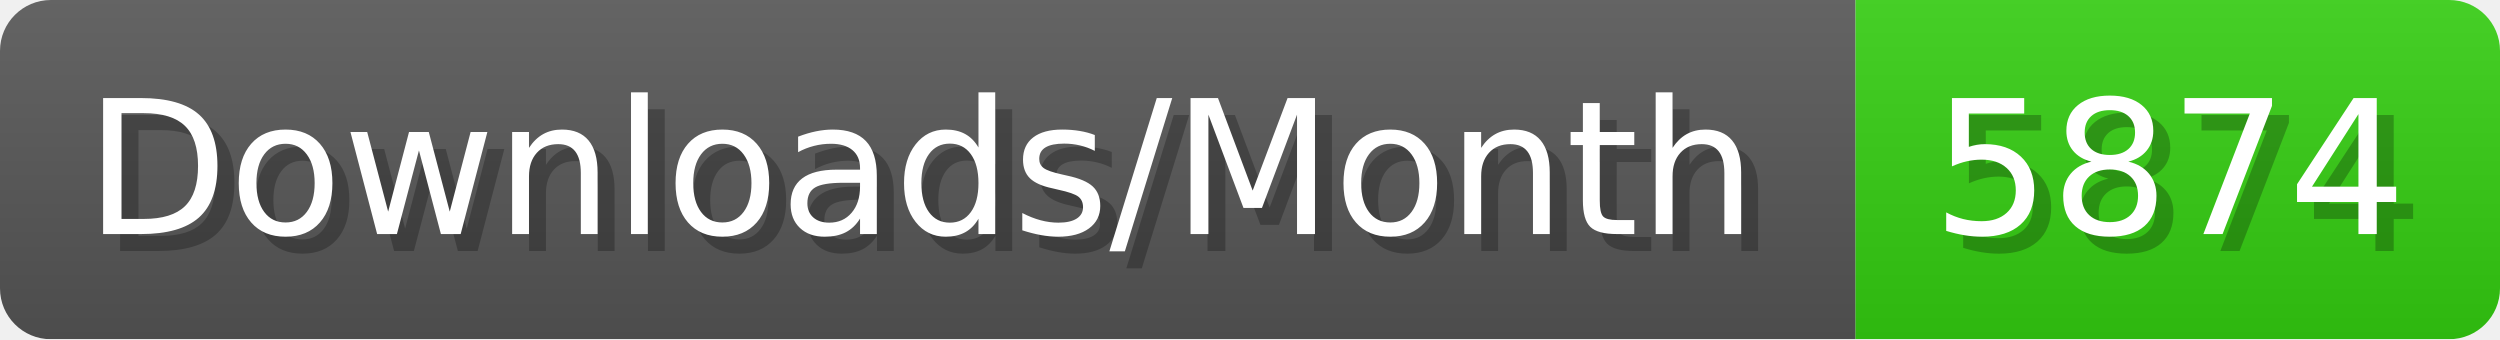
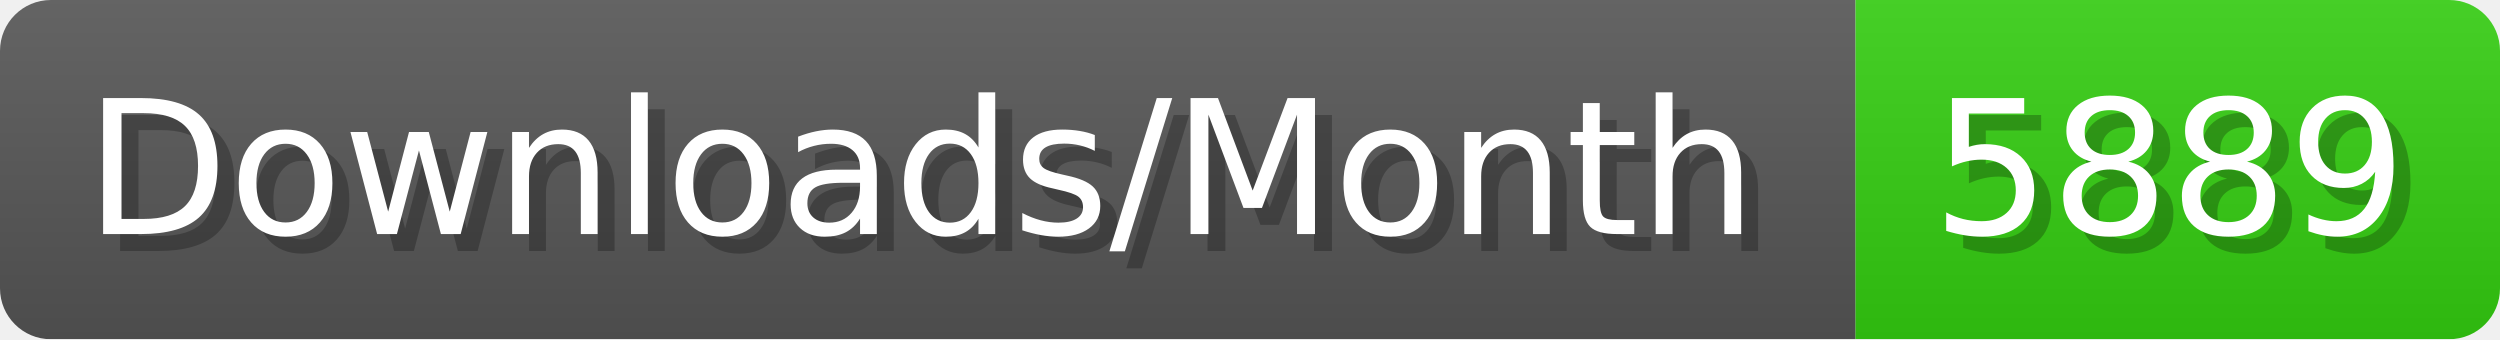
- <svg xmlns="http://www.w3.org/2000/svg" width="147.4" height="20" viewBox="0 0 1474 200" role="img" aria-label="Downloads/Month: 5874">
+ <svg xmlns="http://www.w3.org/2000/svg" width="147.4" height="20" viewBox="0 0 1474 200" role="img" aria-label="Downloads/Month: 5889">
  <linearGradient id="YlXUI" x2="0" y2="100%">
    <stop offset="0" stop-opacity=".1" stop-color="#EEE" />
    <stop offset="1" stop-opacity=".1" />
  </linearGradient>
  <mask id="JHhop">
    <rect width="1474" height="200" rx="30" fill="#FFF" />
  </mask>
  <g mask="url(#JHhop)">
    <rect width="1094" height="200" fill="#555" />
    <rect width="380" height="200" fill="#3C1" x="1094" />
    <rect width="1474" height="200" fill="url(#YlXUI)" />
  </g>
  <g aria-hidden="true" fill="#fff" text-anchor="start" font-family="Verdana,DejaVu Sans,sans-serif" font-size="110">
    <text x="60" y="148" textLength="994" fill="#000" opacity="0.25">Downloads/Month</text>
    <text x="50" y="138" textLength="994">Downloads/Month</text>
-     <text x="1149" y="148" textLength="280" fill="#000" opacity="0.25">5874</text>
-     <text x="1139" y="138" textLength="280">5874</text>
+     <text x="1149" y="148" textLength="280" fill="#000" opacity="0.25">5889</text>
+     <text x="1139" y="138" textLength="280">5889</text>
  </g>
</svg>
